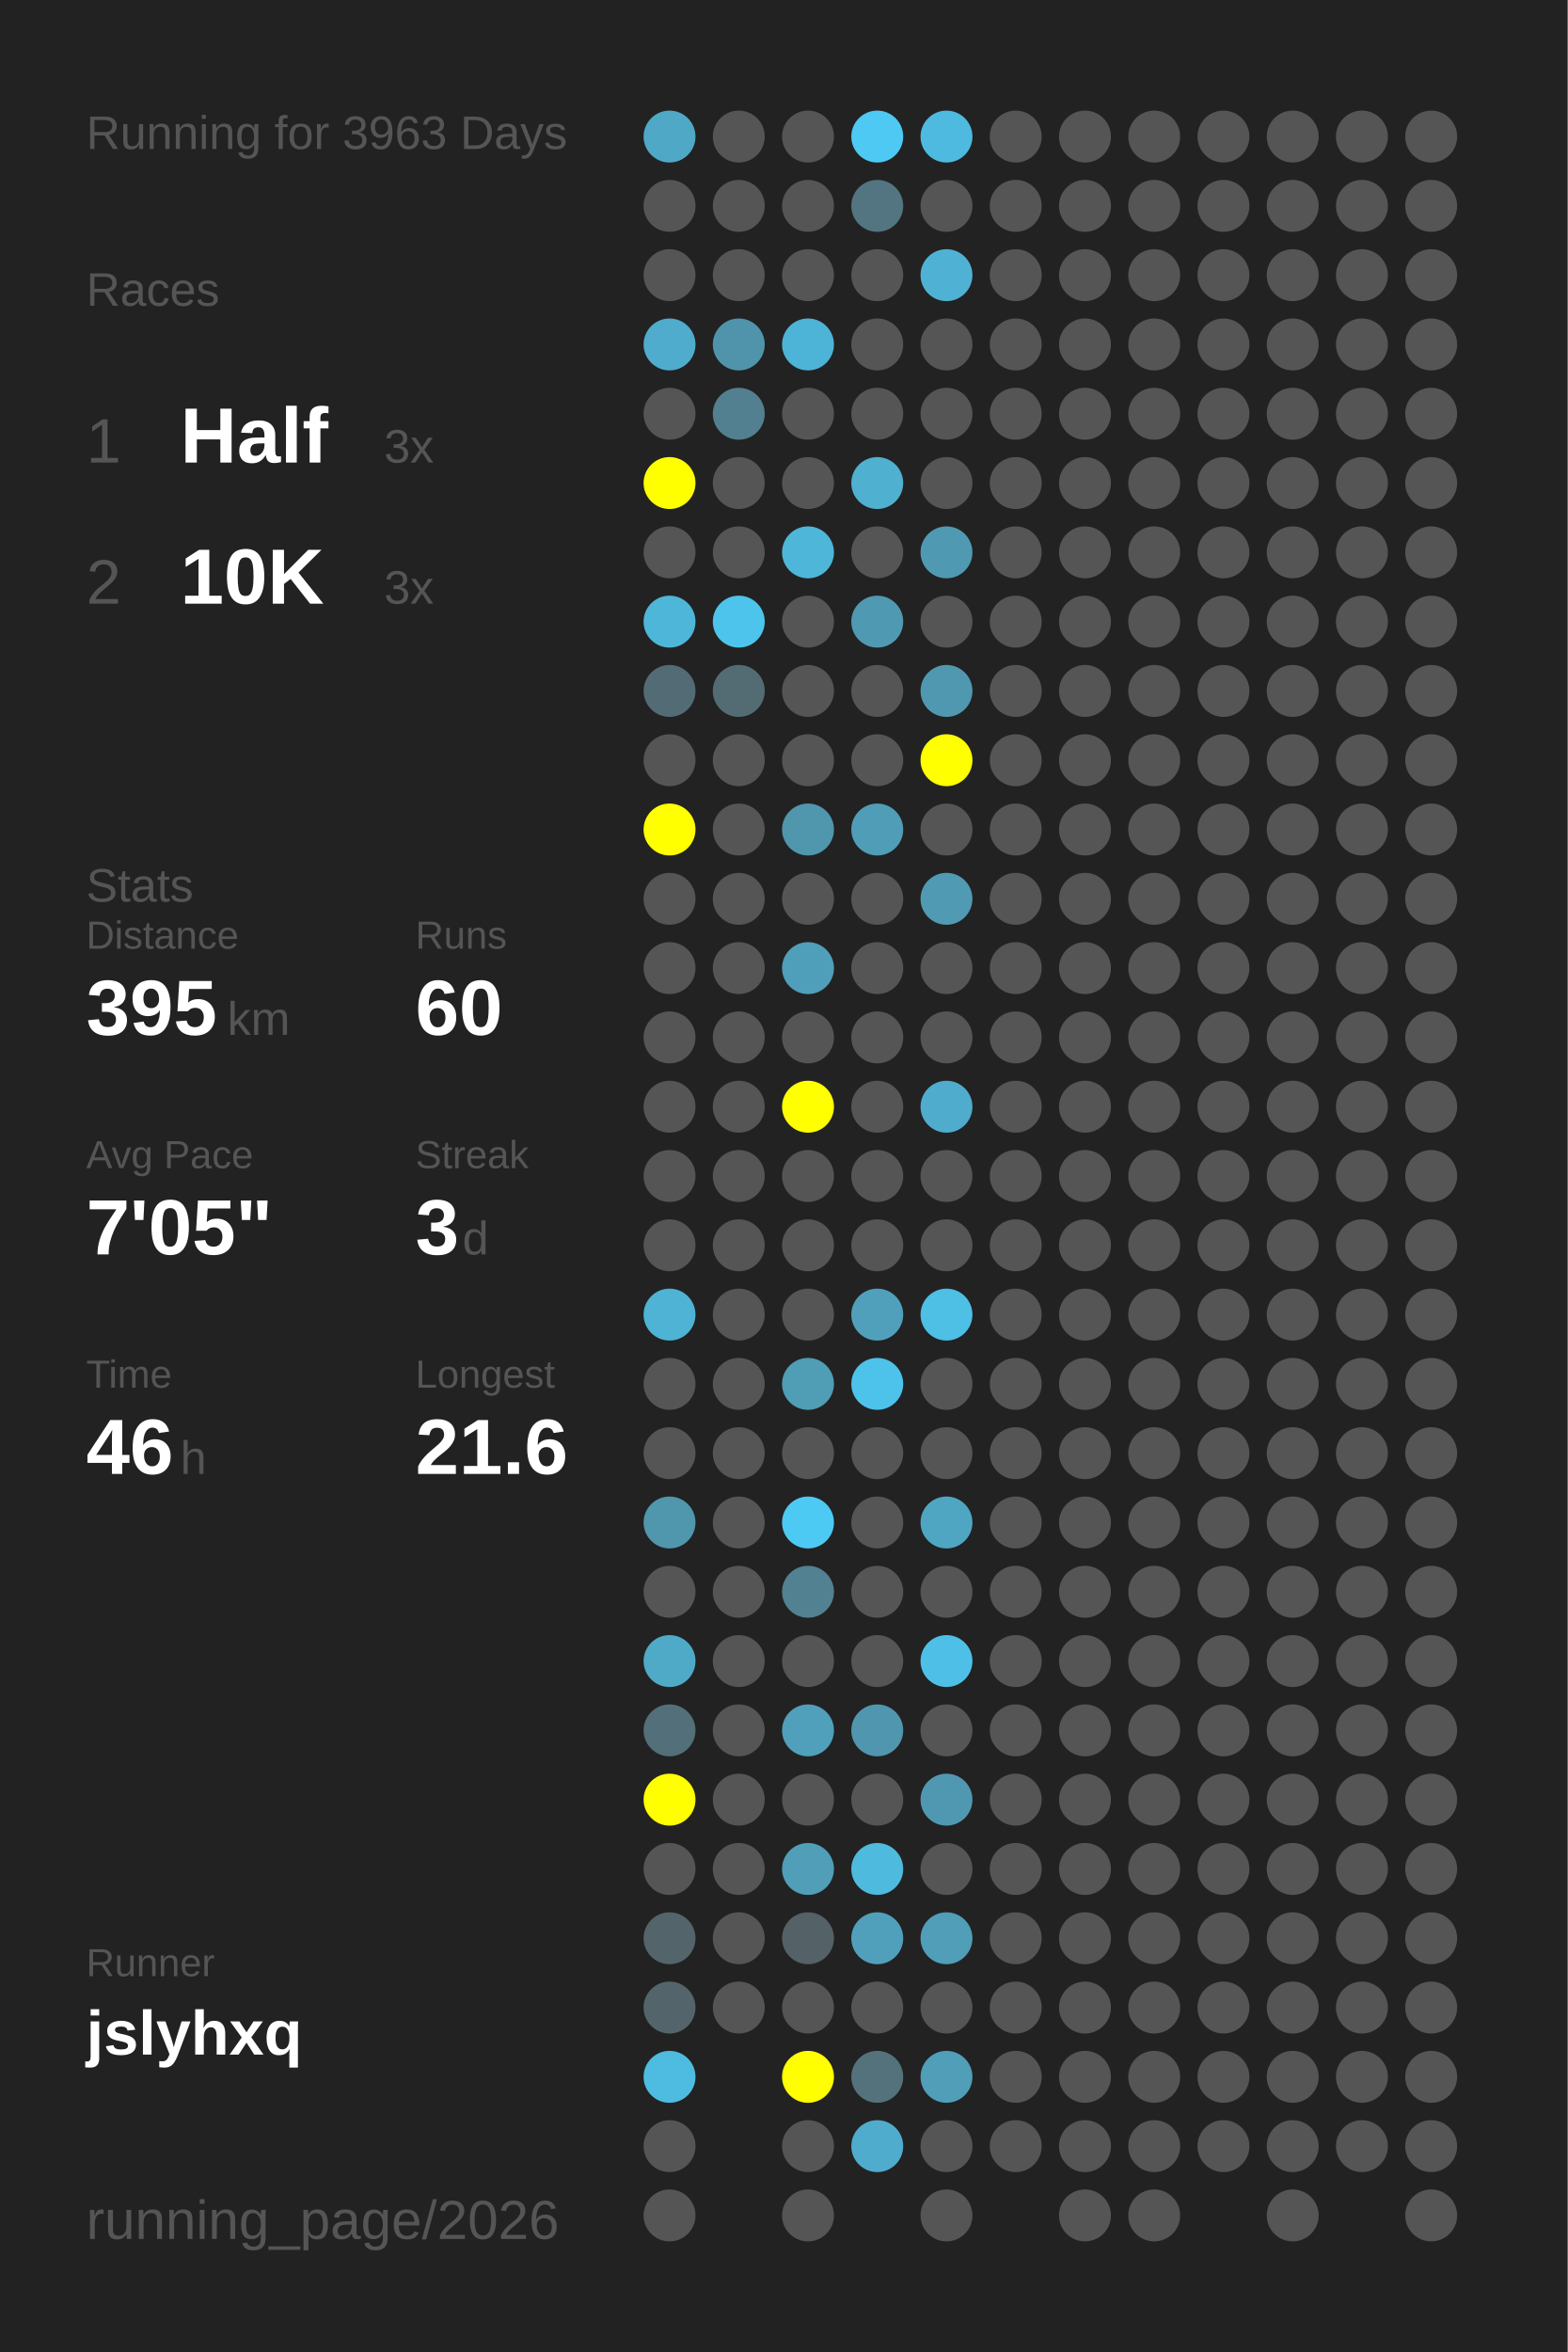
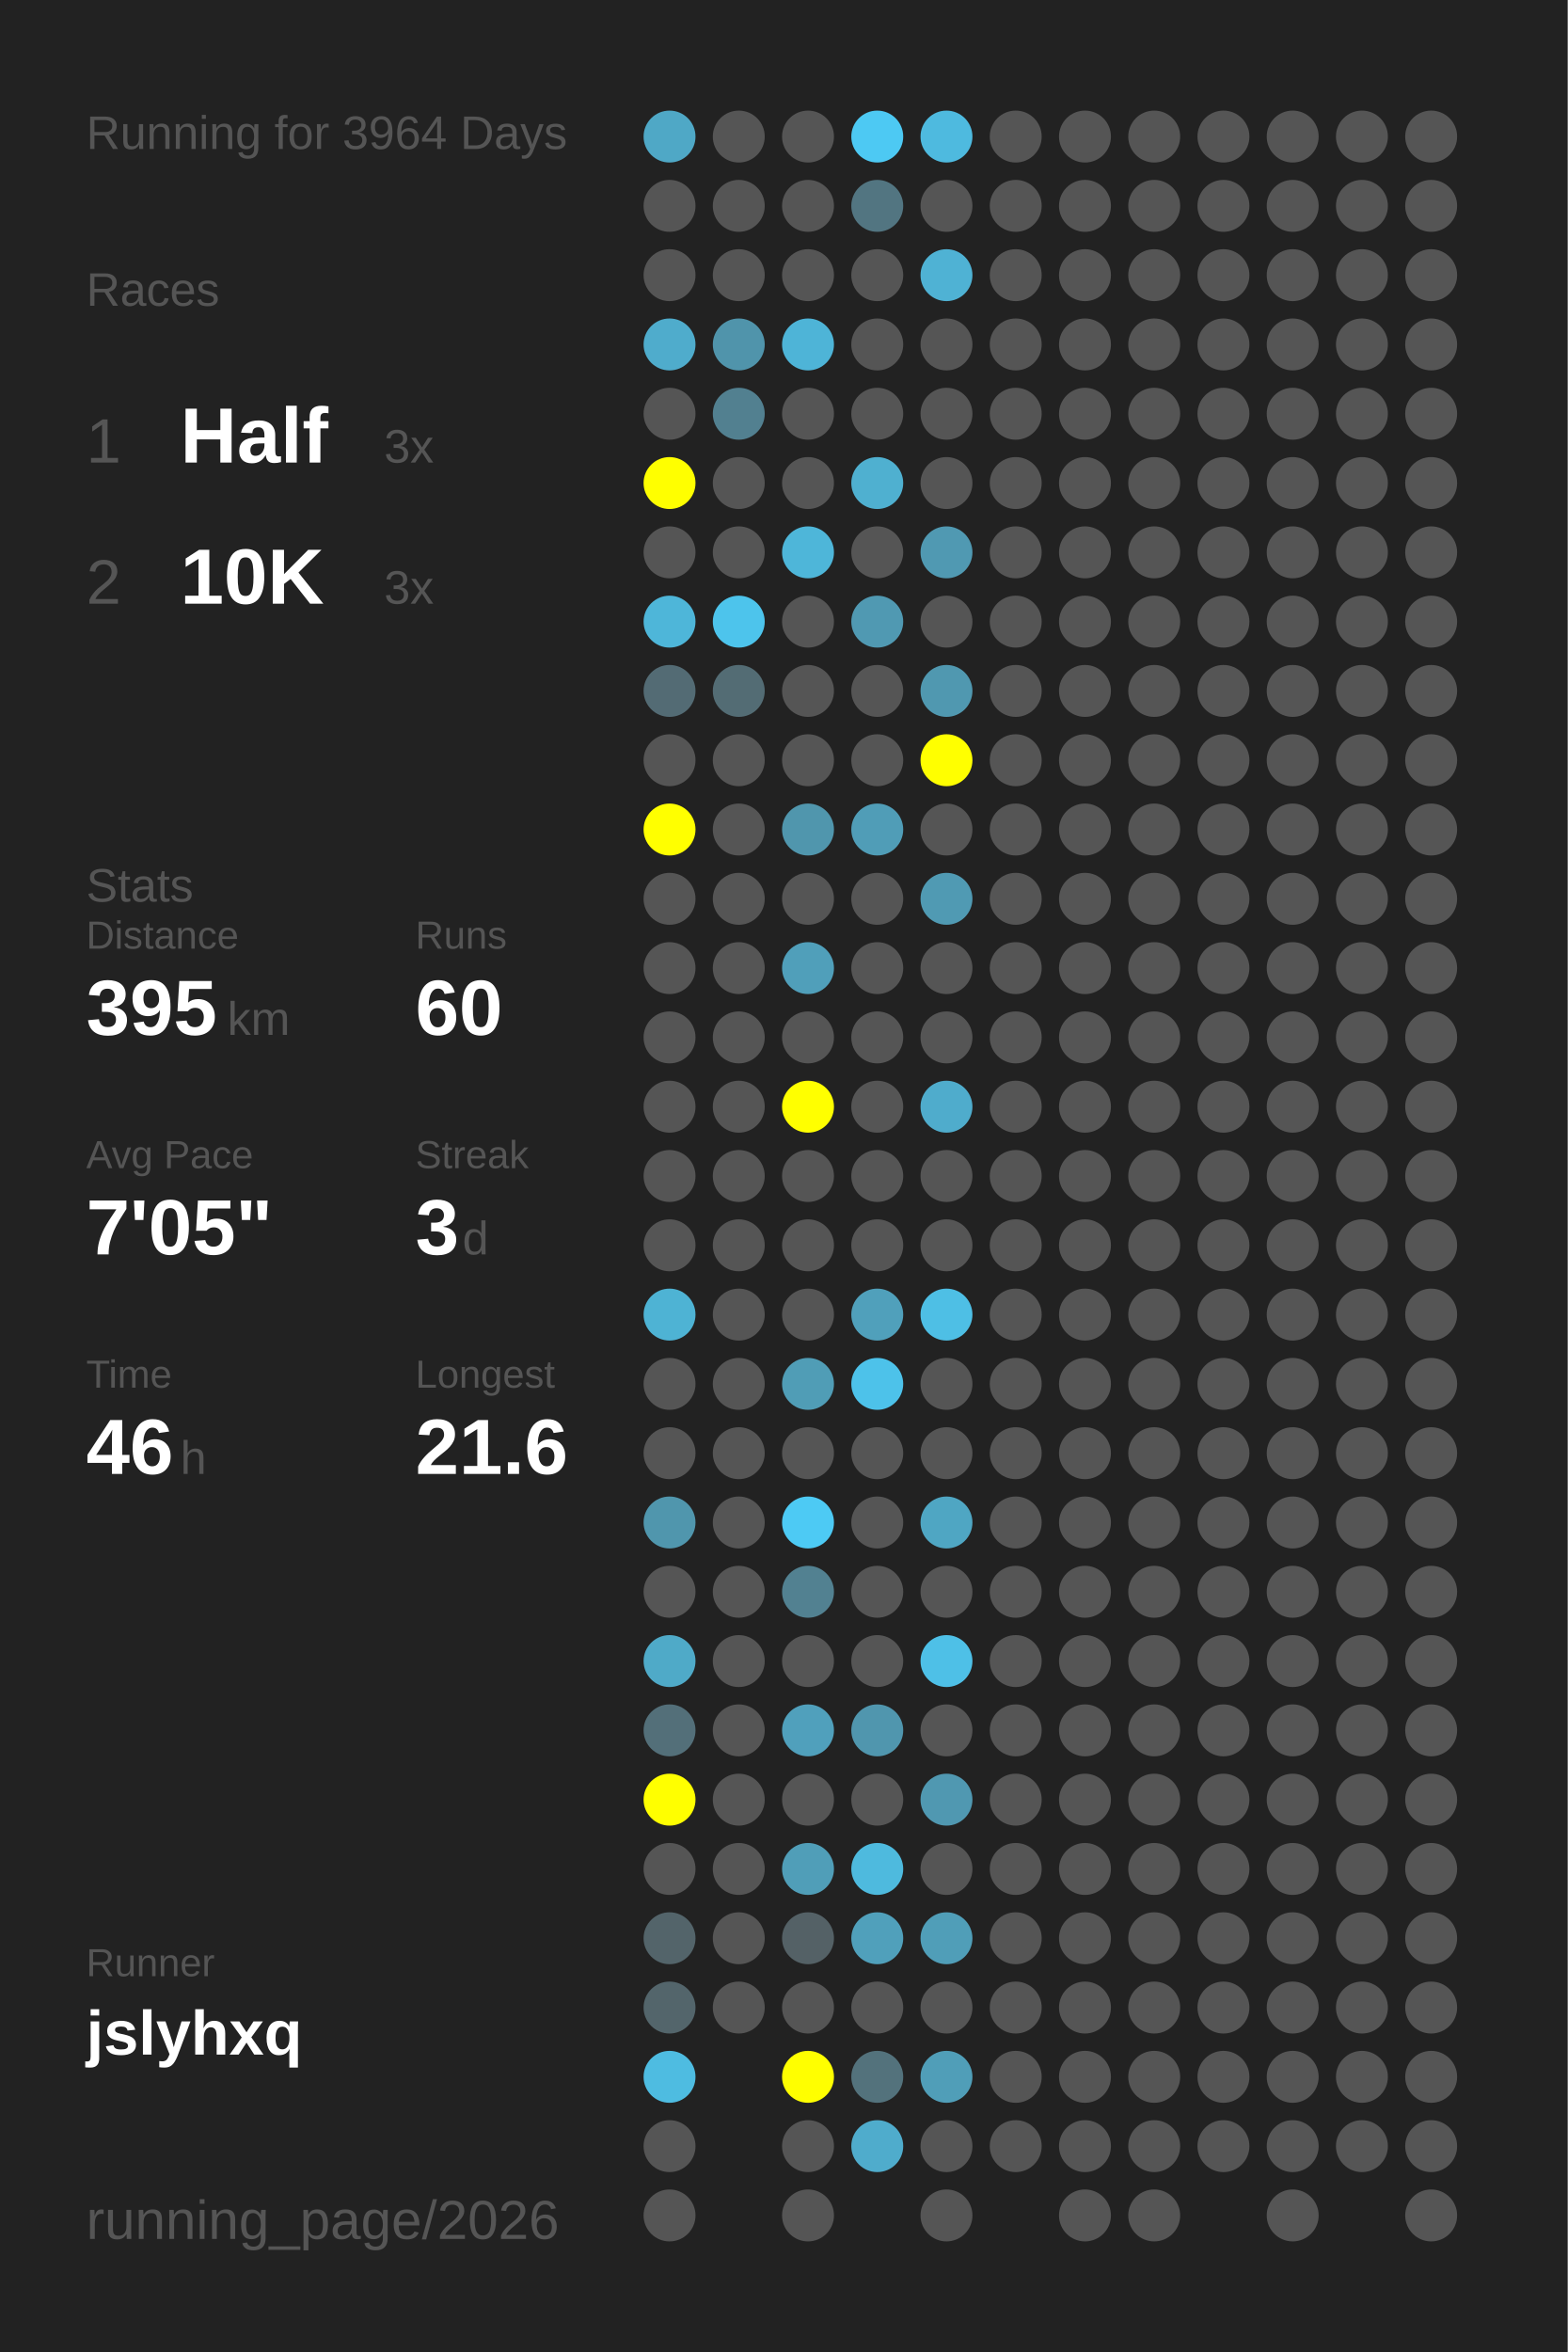
<svg xmlns="http://www.w3.org/2000/svg" baseProfile="full" height="300mm" version="1.1" viewBox="0,0,200,300" width="200mm">
  <defs />
  <rect fill="#222222" height="300" width="200" x="0" y="0" />
-   <text fill="#555555" style="font-size:6px; font-family:Arial;" x="11" y="19">Running for 3963 Days</text>
+   <text fill="#555555" style="font-size:6px; font-family:Arial;" x="11" y="19">Running for 3964 Days</text>
  <text fill="#555555" style="font-size:6px; font-family:Arial;" x="11" y="39">Races</text>
  <text fill="#555555" style="font-size:8px; font-family:Arial;" x="11" y="59">1</text>
  <text fill="#FFFFFF" style="font-size:10px; font-family:Arial; font-weight:bold;" x="23" y="59">Half</text>
  <text fill="#555555" style="font-size:6px; font-family:Arial;" x="49" y="59">3x</text>
  <text fill="#555555" style="font-size:8px; font-family:Arial;" x="11" y="77">2</text>
  <text fill="#FFFFFF" style="font-size:10px; font-family:Arial; font-weight:bold;" x="23" y="77">10K</text>
  <text fill="#555555" style="font-size:6px; font-family:Arial;" x="49" y="77">3x</text>
  <text fill="#555555" style="font-size:6px; font-family:Arial;" x="11" y="115">Stats</text>
  <text fill="#555555" style="font-size:5px; font-family:Arial;" x="11" y="121">Distance</text>
  <text fill="#FFFFFF" style="font-size:10px; font-family:Arial; font-weight:bold;" x="11" y="132">395</text>
  <text fill="#555555" style="font-size:6px; font-family:Arial;" x="29" y="132">km</text>
  <text fill="#555555" style="font-size:5px; font-family:Arial;" x="53" y="121">Runs</text>
  <text fill="#FFFFFF" style="font-size:10px; font-family:Arial; font-weight:bold;" x="53" y="132">60</text>
  <text fill="#555555" style="font-size:5px; font-family:Arial;" x="11" y="149">Avg Pace</text>
  <text fill="#FFFFFF" style="font-size:10px; font-family:Arial; font-weight:bold;" x="11" y="160">7'05"</text>
  <text fill="#555555" style="font-size:5px; font-family:Arial;" x="53" y="149">Streak</text>
  <text fill="#FFFFFF" style="font-size:10px; font-family:Arial; font-weight:bold;" x="53" y="160">3</text>
  <text fill="#555555" style="font-size:6px; font-family:Arial;" x="59" y="160">d</text>
  <text fill="#555555" style="font-size:5px; font-family:Arial;" x="11" y="177">Time</text>
  <text fill="#FFFFFF" style="font-size:10px; font-family:Arial; font-weight:bold;" x="11" y="188">46</text>
  <text fill="#555555" style="font-size:6px; font-family:Arial;" x="23" y="188">h</text>
  <text fill="#555555" style="font-size:5px; font-family:Arial;" x="53" y="177">Longest</text>
  <text fill="#FFFFFF" style="font-size:10px; font-family:Arial; font-weight:bold;" x="53" y="188">21.6</text>
  <text fill="#555555" style="font-size:5px; font-family:Arial;" x="11" y="252.065">Runner</text>
  <text fill="#FFFFFF" style="font-size:8px; font-family:Arial; font-weight:bold;" x="11" y="262.065">jslyhxq</text>
  <text fill="#555555" style="font-size:7px; font-family:Arial;" x="11" y="285.581">running_page/2026</text>
  <circle cx="85.417" cy="17.419" fill="#4fa8c6" r="3.312" />
  <circle cx="85.417" cy="26.258" fill="#555555" r="3.312" />
  <circle cx="85.417" cy="35.097" fill="#555555" r="3.312" />
  <circle cx="85.417" cy="43.935" fill="#4faccc" r="3.312" />
  <circle cx="85.417" cy="52.774" fill="#555555" r="3.312" />
  <circle cx="85.417" cy="61.613" fill="#FFFF00" r="3.312" />
  <circle cx="85.417" cy="70.452" fill="#555555" r="3.312" />
  <circle cx="85.417" cy="79.29" fill="#4eb6d9" r="3.312" />
  <circle cx="85.417" cy="88.129" fill="#536b74" r="3.312" />
  <circle cx="85.417" cy="96.968" fill="#555555" r="3.312" />
  <circle cx="85.417" cy="105.806" fill="#FFFF00" r="3.312" />
  <circle cx="85.417" cy="114.645" fill="#555555" r="3.312" />
  <circle cx="85.417" cy="123.484" fill="#555555" r="3.312" />
  <circle cx="85.417" cy="132.323" fill="#555555" r="3.312" />
  <circle cx="85.417" cy="141.161" fill="#555555" r="3.312" />
  <circle cx="85.417" cy="150" fill="#555555" r="3.312" />
  <circle cx="85.417" cy="158.839" fill="#555555" r="3.312" />
  <circle cx="85.417" cy="167.677" fill="#4eb3d4" r="3.312" />
  <circle cx="85.417" cy="176.516" fill="#555555" r="3.312" />
  <circle cx="85.417" cy="185.355" fill="#555555" r="3.312" />
  <circle cx="85.417" cy="194.194" fill="#5096ad" r="3.312" />
  <circle cx="85.417" cy="203.032" fill="#555555" r="3.312" />
  <circle cx="85.417" cy="211.871" fill="#4faac8" r="3.312" />
  <circle cx="85.417" cy="220.71" fill="#536f79" r="3.312" />
  <circle cx="85.417" cy="229.548" fill="#FFFF00" r="3.312" />
  <circle cx="85.417" cy="238.387" fill="#555555" r="3.312" />
  <circle cx="85.417" cy="247.226" fill="#53646a" r="3.312" />
  <circle cx="85.417" cy="256.065" fill="#53656b" r="3.312" />
  <circle cx="85.417" cy="264.903" fill="#4ebce1" r="3.312" />
  <circle cx="85.417" cy="273.742" fill="#555555" r="3.312" />
  <circle cx="85.417" cy="282.581" fill="#555555" r="3.312" />
  <circle cx="94.25" cy="17.419" fill="#555555" r="3.312" />
  <circle cx="94.25" cy="26.258" fill="#555555" r="3.312" />
  <circle cx="94.25" cy="35.097" fill="#555555" r="3.312" />
  <circle cx="94.25" cy="43.935" fill="#5094ab" r="3.312" />
  <circle cx="94.25" cy="52.774" fill="#528090" r="3.312" />
  <circle cx="94.25" cy="61.613" fill="#555555" r="3.312" />
  <circle cx="94.25" cy="70.452" fill="#555555" r="3.312" />
  <circle cx="94.25" cy="79.29" fill="#4dc4ec" r="3.312" />
  <circle cx="94.25" cy="88.129" fill="#536c74" r="3.312" />
  <circle cx="94.25" cy="96.968" fill="#555555" r="3.312" />
  <circle cx="94.25" cy="105.806" fill="#555555" r="3.312" />
  <circle cx="94.25" cy="114.645" fill="#555555" r="3.312" />
  <circle cx="94.25" cy="123.484" fill="#555555" r="3.312" />
  <circle cx="94.25" cy="132.323" fill="#555555" r="3.312" />
  <circle cx="94.25" cy="141.161" fill="#555555" r="3.312" />
  <circle cx="94.25" cy="150" fill="#555555" r="3.312" />
  <circle cx="94.25" cy="158.839" fill="#555555" r="3.312" />
  <circle cx="94.25" cy="167.677" fill="#555555" r="3.312" />
  <circle cx="94.25" cy="176.516" fill="#555555" r="3.312" />
  <circle cx="94.25" cy="185.355" fill="#555555" r="3.312" />
  <circle cx="94.25" cy="194.194" fill="#555555" r="3.312" />
  <circle cx="94.25" cy="203.032" fill="#555555" r="3.312" />
  <circle cx="94.25" cy="211.871" fill="#555555" r="3.312" />
  <circle cx="94.25" cy="220.71" fill="#555555" r="3.312" />
  <circle cx="94.25" cy="229.548" fill="#555555" r="3.312" />
  <circle cx="94.25" cy="238.387" fill="#555555" r="3.312" />
  <circle cx="94.25" cy="247.226" fill="#555555" r="3.312" />
  <circle cx="94.25" cy="256.065" fill="#555555" r="3.312" />
  <circle cx="103.083" cy="17.419" fill="#555555" r="3.312" />
  <circle cx="103.083" cy="26.258" fill="#555555" r="3.312" />
  <circle cx="103.083" cy="35.097" fill="#555555" r="3.312" />
  <circle cx="103.083" cy="43.935" fill="#4eb4d7" r="3.312" />
  <circle cx="103.083" cy="52.774" fill="#555555" r="3.312" />
  <circle cx="103.083" cy="61.613" fill="#555555" r="3.312" />
  <circle cx="103.083" cy="70.452" fill="#4eb6d9" r="3.312" />
  <circle cx="103.083" cy="79.29" fill="#555555" r="3.312" />
  <circle cx="103.083" cy="88.129" fill="#555555" r="3.312" />
  <circle cx="103.083" cy="96.968" fill="#555555" r="3.312" />
  <circle cx="103.083" cy="105.806" fill="#5096ad" r="3.312" />
  <circle cx="103.083" cy="114.645" fill="#555555" r="3.312" />
  <circle cx="103.083" cy="123.484" fill="#509fba" r="3.312" />
  <circle cx="103.083" cy="132.323" fill="#555555" r="3.312" />
  <circle cx="103.083" cy="141.161" fill="#FFFF00" r="3.312" />
  <circle cx="103.083" cy="150" fill="#555555" r="3.312" />
  <circle cx="103.083" cy="158.839" fill="#555555" r="3.312" />
  <circle cx="103.083" cy="167.677" fill="#555555" r="3.312" />
  <circle cx="103.083" cy="176.516" fill="#509db6" r="3.312" />
  <circle cx="103.083" cy="185.355" fill="#555555" r="3.312" />
  <circle cx="103.083" cy="194.194" fill="#4dcaf4" r="3.312" />
  <circle cx="103.083" cy="203.032" fill="#528191" r="3.312" />
  <circle cx="103.083" cy="211.871" fill="#555555" r="3.312" />
  <circle cx="103.083" cy="220.71" fill="#50a0bc" r="3.312" />
  <circle cx="103.083" cy="229.548" fill="#555555" r="3.312" />
  <circle cx="103.083" cy="238.387" fill="#509eb8" r="3.312" />
  <circle cx="103.083" cy="247.226" fill="#546166" r="3.312" />
  <circle cx="103.083" cy="256.065" fill="#555555" r="3.312" />
  <circle cx="103.083" cy="264.903" fill="#FFFF00" r="3.312" />
  <circle cx="103.083" cy="273.742" fill="#555555" r="3.312" />
  <circle cx="103.083" cy="282.581" fill="#555555" r="3.312" />
  <circle cx="111.917" cy="17.419" fill="#4dc9f3" r="3.312" />
  <circle cx="111.917" cy="26.258" fill="#527581" r="3.312" />
  <circle cx="111.917" cy="35.097" fill="#555555" r="3.312" />
  <circle cx="111.917" cy="43.935" fill="#555555" r="3.312" />
  <circle cx="111.917" cy="52.774" fill="#555555" r="3.312" />
  <circle cx="111.917" cy="61.613" fill="#4fb0d0" r="3.312" />
  <circle cx="111.917" cy="70.452" fill="#555555" r="3.312" />
  <circle cx="111.917" cy="79.29" fill="#5099b2" r="3.312" />
  <circle cx="111.917" cy="88.129" fill="#555555" r="3.312" />
  <circle cx="111.917" cy="96.968" fill="#555555" r="3.312" />
  <circle cx="111.917" cy="105.806" fill="#509db7" r="3.312" />
  <circle cx="111.917" cy="114.645" fill="#555555" r="3.312" />
  <circle cx="111.917" cy="123.484" fill="#555555" r="3.312" />
  <circle cx="111.917" cy="132.323" fill="#555555" r="3.312" />
  <circle cx="111.917" cy="141.161" fill="#555555" r="3.312" />
  <circle cx="111.917" cy="150" fill="#555555" r="3.312" />
  <circle cx="111.917" cy="158.839" fill="#555555" r="3.312" />
  <circle cx="111.917" cy="167.677" fill="#50a0bb" r="3.312" />
  <circle cx="111.917" cy="176.516" fill="#4dc2ea" r="3.312" />
  <circle cx="111.917" cy="185.355" fill="#555555" r="3.312" />
  <circle cx="111.917" cy="194.194" fill="#555555" r="3.312" />
  <circle cx="111.917" cy="203.032" fill="#555555" r="3.312" />
  <circle cx="111.917" cy="211.871" fill="#555555" r="3.312" />
  <circle cx="111.917" cy="220.71" fill="#5096ae" r="3.312" />
  <circle cx="111.917" cy="229.548" fill="#555555" r="3.312" />
  <circle cx="111.917" cy="238.387" fill="#4ebade" r="3.312" />
  <circle cx="111.917" cy="247.226" fill="#50a0bb" r="3.312" />
  <circle cx="111.917" cy="256.065" fill="#555555" r="3.312" />
  <circle cx="111.917" cy="264.903" fill="#53727c" r="3.312" />
  <circle cx="111.917" cy="273.742" fill="#4faccc" r="3.312" />
  <circle cx="120.75" cy="17.419" fill="#4ebadf" r="3.312" />
  <circle cx="120.75" cy="26.258" fill="#555555" r="3.312" />
  <circle cx="120.75" cy="35.097" fill="#4fb2d4" r="3.312" />
  <circle cx="120.75" cy="43.935" fill="#555555" r="3.312" />
  <circle cx="120.75" cy="52.774" fill="#555555" r="3.312" />
  <circle cx="120.75" cy="61.613" fill="#555555" r="3.312" />
  <circle cx="120.75" cy="70.452" fill="#5099b2" r="3.312" />
  <circle cx="120.75" cy="79.29" fill="#555555" r="3.312" />
  <circle cx="120.75" cy="88.129" fill="#5098b0" r="3.312" />
  <circle cx="120.75" cy="96.968" fill="#FFFF00" r="3.312" />
  <circle cx="120.75" cy="105.806" fill="#555555" r="3.312" />
  <circle cx="120.75" cy="114.645" fill="#509ab3" r="3.312" />
  <circle cx="120.75" cy="123.484" fill="#555555" r="3.312" />
  <circle cx="120.75" cy="132.323" fill="#555555" r="3.312" />
  <circle cx="120.75" cy="141.161" fill="#4faccc" r="3.312" />
  <circle cx="120.75" cy="150" fill="#555555" r="3.312" />
  <circle cx="120.75" cy="158.839" fill="#555555" r="3.312" />
  <circle cx="120.75" cy="167.677" fill="#4ebfe5" r="3.312" />
  <circle cx="120.75" cy="176.516" fill="#555555" r="3.312" />
  <circle cx="120.75" cy="185.355" fill="#555555" r="3.312" />
  <circle cx="120.75" cy="194.194" fill="#4fa6c3" r="3.312" />
  <circle cx="120.75" cy="203.032" fill="#555555" r="3.312" />
  <circle cx="120.75" cy="211.871" fill="#4ec0e7" r="3.312" />
  <circle cx="120.75" cy="220.71" fill="#555555" r="3.312" />
  <circle cx="120.75" cy="229.548" fill="#5098b1" r="3.312" />
  <circle cx="120.75" cy="238.387" fill="#555555" r="3.312" />
  <circle cx="120.75" cy="247.226" fill="#509eb8" r="3.312" />
  <circle cx="120.75" cy="256.065" fill="#555555" r="3.312" />
  <circle cx="120.75" cy="264.903" fill="#509eb8" r="3.312" />
  <circle cx="120.75" cy="273.742" fill="#555555" r="3.312" />
  <circle cx="120.75" cy="282.581" fill="#555555" r="3.312" />
  <circle cx="129.583" cy="17.419" fill="#555555" r="3.312" />
  <circle cx="129.583" cy="26.258" fill="#555555" r="3.312" />
  <circle cx="129.583" cy="35.097" fill="#555555" r="3.312" />
  <circle cx="129.583" cy="43.935" fill="#555555" r="3.312" />
  <circle cx="129.583" cy="52.774" fill="#555555" r="3.312" />
  <circle cx="129.583" cy="61.613" fill="#555555" r="3.312" />
  <circle cx="129.583" cy="70.452" fill="#555555" r="3.312" />
  <circle cx="129.583" cy="79.29" fill="#555555" r="3.312" />
  <circle cx="129.583" cy="88.129" fill="#555555" r="3.312" />
  <circle cx="129.583" cy="96.968" fill="#555555" r="3.312" />
  <circle cx="129.583" cy="105.806" fill="#555555" r="3.312" />
  <circle cx="129.583" cy="114.645" fill="#555555" r="3.312" />
  <circle cx="129.583" cy="123.484" fill="#555555" r="3.312" />
  <circle cx="129.583" cy="132.323" fill="#555555" r="3.312" />
  <circle cx="129.583" cy="141.161" fill="#555555" r="3.312" />
  <circle cx="129.583" cy="150" fill="#555555" r="3.312" />
  <circle cx="129.583" cy="158.839" fill="#555555" r="3.312" />
  <circle cx="129.583" cy="167.677" fill="#555555" r="3.312" />
  <circle cx="129.583" cy="176.516" fill="#555555" r="3.312" />
  <circle cx="129.583" cy="185.355" fill="#555555" r="3.312" />
  <circle cx="129.583" cy="194.194" fill="#555555" r="3.312" />
  <circle cx="129.583" cy="203.032" fill="#555555" r="3.312" />
  <circle cx="129.583" cy="211.871" fill="#555555" r="3.312" />
  <circle cx="129.583" cy="220.71" fill="#555555" r="3.312" />
  <circle cx="129.583" cy="229.548" fill="#555555" r="3.312" />
  <circle cx="129.583" cy="238.387" fill="#555555" r="3.312" />
  <circle cx="129.583" cy="247.226" fill="#555555" r="3.312" />
  <circle cx="129.583" cy="256.065" fill="#555555" r="3.312" />
  <circle cx="129.583" cy="264.903" fill="#555555" r="3.312" />
  <circle cx="129.583" cy="273.742" fill="#555555" r="3.312" />
  <circle cx="138.417" cy="17.419" fill="#555555" r="3.312" />
  <circle cx="138.417" cy="26.258" fill="#555555" r="3.312" />
  <circle cx="138.417" cy="35.097" fill="#555555" r="3.312" />
  <circle cx="138.417" cy="43.935" fill="#555555" r="3.312" />
  <circle cx="138.417" cy="52.774" fill="#555555" r="3.312" />
  <circle cx="138.417" cy="61.613" fill="#555555" r="3.312" />
  <circle cx="138.417" cy="70.452" fill="#555555" r="3.312" />
  <circle cx="138.417" cy="79.29" fill="#555555" r="3.312" />
  <circle cx="138.417" cy="88.129" fill="#555555" r="3.312" />
  <circle cx="138.417" cy="96.968" fill="#555555" r="3.312" />
  <circle cx="138.417" cy="105.806" fill="#555555" r="3.312" />
  <circle cx="138.417" cy="114.645" fill="#555555" r="3.312" />
  <circle cx="138.417" cy="123.484" fill="#555555" r="3.312" />
  <circle cx="138.417" cy="132.323" fill="#555555" r="3.312" />
  <circle cx="138.417" cy="141.161" fill="#555555" r="3.312" />
  <circle cx="138.417" cy="150" fill="#555555" r="3.312" />
  <circle cx="138.417" cy="158.839" fill="#555555" r="3.312" />
  <circle cx="138.417" cy="167.677" fill="#555555" r="3.312" />
  <circle cx="138.417" cy="176.516" fill="#555555" r="3.312" />
  <circle cx="138.417" cy="185.355" fill="#555555" r="3.312" />
  <circle cx="138.417" cy="194.194" fill="#555555" r="3.312" />
  <circle cx="138.417" cy="203.032" fill="#555555" r="3.312" />
  <circle cx="138.417" cy="211.871" fill="#555555" r="3.312" />
  <circle cx="138.417" cy="220.71" fill="#555555" r="3.312" />
  <circle cx="138.417" cy="229.548" fill="#555555" r="3.312" />
  <circle cx="138.417" cy="238.387" fill="#555555" r="3.312" />
  <circle cx="138.417" cy="247.226" fill="#555555" r="3.312" />
  <circle cx="138.417" cy="256.065" fill="#555555" r="3.312" />
  <circle cx="138.417" cy="264.903" fill="#555555" r="3.312" />
  <circle cx="138.417" cy="273.742" fill="#555555" r="3.312" />
  <circle cx="138.417" cy="282.581" fill="#555555" r="3.312" />
  <circle cx="147.25" cy="17.419" fill="#555555" r="3.312" />
  <circle cx="147.25" cy="26.258" fill="#555555" r="3.312" />
  <circle cx="147.25" cy="35.097" fill="#555555" r="3.312" />
  <circle cx="147.25" cy="43.935" fill="#555555" r="3.312" />
  <circle cx="147.25" cy="52.774" fill="#555555" r="3.312" />
  <circle cx="147.25" cy="61.613" fill="#555555" r="3.312" />
  <circle cx="147.25" cy="70.452" fill="#555555" r="3.312" />
  <circle cx="147.25" cy="79.29" fill="#555555" r="3.312" />
  <circle cx="147.25" cy="88.129" fill="#555555" r="3.312" />
  <circle cx="147.25" cy="96.968" fill="#555555" r="3.312" />
  <circle cx="147.25" cy="105.806" fill="#555555" r="3.312" />
  <circle cx="147.25" cy="114.645" fill="#555555" r="3.312" />
  <circle cx="147.25" cy="123.484" fill="#555555" r="3.312" />
  <circle cx="147.25" cy="132.323" fill="#555555" r="3.312" />
  <circle cx="147.25" cy="141.161" fill="#555555" r="3.312" />
  <circle cx="147.25" cy="150" fill="#555555" r="3.312" />
  <circle cx="147.25" cy="158.839" fill="#555555" r="3.312" />
  <circle cx="147.25" cy="167.677" fill="#555555" r="3.312" />
  <circle cx="147.25" cy="176.516" fill="#555555" r="3.312" />
  <circle cx="147.25" cy="185.355" fill="#555555" r="3.312" />
  <circle cx="147.25" cy="194.194" fill="#555555" r="3.312" />
  <circle cx="147.25" cy="203.032" fill="#555555" r="3.312" />
  <circle cx="147.25" cy="211.871" fill="#555555" r="3.312" />
  <circle cx="147.25" cy="220.71" fill="#555555" r="3.312" />
  <circle cx="147.25" cy="229.548" fill="#555555" r="3.312" />
  <circle cx="147.25" cy="238.387" fill="#555555" r="3.312" />
  <circle cx="147.25" cy="247.226" fill="#555555" r="3.312" />
  <circle cx="147.25" cy="256.065" fill="#555555" r="3.312" />
  <circle cx="147.25" cy="264.903" fill="#555555" r="3.312" />
  <circle cx="147.25" cy="273.742" fill="#555555" r="3.312" />
  <circle cx="147.25" cy="282.581" fill="#555555" r="3.312" />
  <circle cx="156.083" cy="17.419" fill="#555555" r="3.312" />
  <circle cx="156.083" cy="26.258" fill="#555555" r="3.312" />
  <circle cx="156.083" cy="35.097" fill="#555555" r="3.312" />
  <circle cx="156.083" cy="43.935" fill="#555555" r="3.312" />
  <circle cx="156.083" cy="52.774" fill="#555555" r="3.312" />
  <circle cx="156.083" cy="61.613" fill="#555555" r="3.312" />
  <circle cx="156.083" cy="70.452" fill="#555555" r="3.312" />
  <circle cx="156.083" cy="79.29" fill="#555555" r="3.312" />
  <circle cx="156.083" cy="88.129" fill="#555555" r="3.312" />
  <circle cx="156.083" cy="96.968" fill="#555555" r="3.312" />
  <circle cx="156.083" cy="105.806" fill="#555555" r="3.312" />
  <circle cx="156.083" cy="114.645" fill="#555555" r="3.312" />
  <circle cx="156.083" cy="123.484" fill="#555555" r="3.312" />
  <circle cx="156.083" cy="132.323" fill="#555555" r="3.312" />
  <circle cx="156.083" cy="141.161" fill="#555555" r="3.312" />
  <circle cx="156.083" cy="150" fill="#555555" r="3.312" />
  <circle cx="156.083" cy="158.839" fill="#555555" r="3.312" />
  <circle cx="156.083" cy="167.677" fill="#555555" r="3.312" />
  <circle cx="156.083" cy="176.516" fill="#555555" r="3.312" />
  <circle cx="156.083" cy="185.355" fill="#555555" r="3.312" />
  <circle cx="156.083" cy="194.194" fill="#555555" r="3.312" />
  <circle cx="156.083" cy="203.032" fill="#555555" r="3.312" />
  <circle cx="156.083" cy="211.871" fill="#555555" r="3.312" />
  <circle cx="156.083" cy="220.71" fill="#555555" r="3.312" />
  <circle cx="156.083" cy="229.548" fill="#555555" r="3.312" />
  <circle cx="156.083" cy="238.387" fill="#555555" r="3.312" />
  <circle cx="156.083" cy="247.226" fill="#555555" r="3.312" />
  <circle cx="156.083" cy="256.065" fill="#555555" r="3.312" />
  <circle cx="156.083" cy="264.903" fill="#555555" r="3.312" />
  <circle cx="156.083" cy="273.742" fill="#555555" r="3.312" />
  <circle cx="164.917" cy="17.419" fill="#555555" r="3.312" />
  <circle cx="164.917" cy="26.258" fill="#555555" r="3.312" />
  <circle cx="164.917" cy="35.097" fill="#555555" r="3.312" />
  <circle cx="164.917" cy="43.935" fill="#555555" r="3.312" />
  <circle cx="164.917" cy="52.774" fill="#555555" r="3.312" />
  <circle cx="164.917" cy="61.613" fill="#555555" r="3.312" />
  <circle cx="164.917" cy="70.452" fill="#555555" r="3.312" />
  <circle cx="164.917" cy="79.29" fill="#555555" r="3.312" />
  <circle cx="164.917" cy="88.129" fill="#555555" r="3.312" />
  <circle cx="164.917" cy="96.968" fill="#555555" r="3.312" />
  <circle cx="164.917" cy="105.806" fill="#555555" r="3.312" />
  <circle cx="164.917" cy="114.645" fill="#555555" r="3.312" />
  <circle cx="164.917" cy="123.484" fill="#555555" r="3.312" />
  <circle cx="164.917" cy="132.323" fill="#555555" r="3.312" />
  <circle cx="164.917" cy="141.161" fill="#555555" r="3.312" />
  <circle cx="164.917" cy="150" fill="#555555" r="3.312" />
  <circle cx="164.917" cy="158.839" fill="#555555" r="3.312" />
  <circle cx="164.917" cy="167.677" fill="#555555" r="3.312" />
  <circle cx="164.917" cy="176.516" fill="#555555" r="3.312" />
  <circle cx="164.917" cy="185.355" fill="#555555" r="3.312" />
  <circle cx="164.917" cy="194.194" fill="#555555" r="3.312" />
  <circle cx="164.917" cy="203.032" fill="#555555" r="3.312" />
  <circle cx="164.917" cy="211.871" fill="#555555" r="3.312" />
  <circle cx="164.917" cy="220.71" fill="#555555" r="3.312" />
  <circle cx="164.917" cy="229.548" fill="#555555" r="3.312" />
  <circle cx="164.917" cy="238.387" fill="#555555" r="3.312" />
  <circle cx="164.917" cy="247.226" fill="#555555" r="3.312" />
  <circle cx="164.917" cy="256.065" fill="#555555" r="3.312" />
  <circle cx="164.917" cy="264.903" fill="#555555" r="3.312" />
  <circle cx="164.917" cy="273.742" fill="#555555" r="3.312" />
  <circle cx="164.917" cy="282.581" fill="#555555" r="3.312" />
  <circle cx="173.75" cy="17.419" fill="#555555" r="3.312" />
  <circle cx="173.75" cy="26.258" fill="#555555" r="3.312" />
  <circle cx="173.75" cy="35.097" fill="#555555" r="3.312" />
  <circle cx="173.75" cy="43.935" fill="#555555" r="3.312" />
  <circle cx="173.75" cy="52.774" fill="#555555" r="3.312" />
  <circle cx="173.75" cy="61.613" fill="#555555" r="3.312" />
  <circle cx="173.75" cy="70.452" fill="#555555" r="3.312" />
  <circle cx="173.75" cy="79.29" fill="#555555" r="3.312" />
  <circle cx="173.75" cy="88.129" fill="#555555" r="3.312" />
  <circle cx="173.75" cy="96.968" fill="#555555" r="3.312" />
  <circle cx="173.75" cy="105.806" fill="#555555" r="3.312" />
  <circle cx="173.75" cy="114.645" fill="#555555" r="3.312" />
  <circle cx="173.75" cy="123.484" fill="#555555" r="3.312" />
  <circle cx="173.75" cy="132.323" fill="#555555" r="3.312" />
  <circle cx="173.75" cy="141.161" fill="#555555" r="3.312" />
  <circle cx="173.75" cy="150" fill="#555555" r="3.312" />
  <circle cx="173.75" cy="158.839" fill="#555555" r="3.312" />
  <circle cx="173.75" cy="167.677" fill="#555555" r="3.312" />
  <circle cx="173.75" cy="176.516" fill="#555555" r="3.312" />
  <circle cx="173.75" cy="185.355" fill="#555555" r="3.312" />
  <circle cx="173.75" cy="194.194" fill="#555555" r="3.312" />
  <circle cx="173.75" cy="203.032" fill="#555555" r="3.312" />
  <circle cx="173.75" cy="211.871" fill="#555555" r="3.312" />
  <circle cx="173.75" cy="220.71" fill="#555555" r="3.312" />
  <circle cx="173.75" cy="229.548" fill="#555555" r="3.312" />
  <circle cx="173.75" cy="238.387" fill="#555555" r="3.312" />
  <circle cx="173.75" cy="247.226" fill="#555555" r="3.312" />
  <circle cx="173.75" cy="256.065" fill="#555555" r="3.312" />
  <circle cx="173.75" cy="264.903" fill="#555555" r="3.312" />
  <circle cx="173.75" cy="273.742" fill="#555555" r="3.312" />
  <circle cx="182.583" cy="17.419" fill="#555555" r="3.312" />
  <circle cx="182.583" cy="26.258" fill="#555555" r="3.312" />
  <circle cx="182.583" cy="35.097" fill="#555555" r="3.312" />
  <circle cx="182.583" cy="43.935" fill="#555555" r="3.312" />
  <circle cx="182.583" cy="52.774" fill="#555555" r="3.312" />
  <circle cx="182.583" cy="61.613" fill="#555555" r="3.312" />
  <circle cx="182.583" cy="70.452" fill="#555555" r="3.312" />
  <circle cx="182.583" cy="79.29" fill="#555555" r="3.312" />
  <circle cx="182.583" cy="88.129" fill="#555555" r="3.312" />
  <circle cx="182.583" cy="96.968" fill="#555555" r="3.312" />
  <circle cx="182.583" cy="105.806" fill="#555555" r="3.312" />
  <circle cx="182.583" cy="114.645" fill="#555555" r="3.312" />
  <circle cx="182.583" cy="123.484" fill="#555555" r="3.312" />
  <circle cx="182.583" cy="132.323" fill="#555555" r="3.312" />
  <circle cx="182.583" cy="141.161" fill="#555555" r="3.312" />
  <circle cx="182.583" cy="150" fill="#555555" r="3.312" />
  <circle cx="182.583" cy="158.839" fill="#555555" r="3.312" />
  <circle cx="182.583" cy="167.677" fill="#555555" r="3.312" />
  <circle cx="182.583" cy="176.516" fill="#555555" r="3.312" />
  <circle cx="182.583" cy="185.355" fill="#555555" r="3.312" />
  <circle cx="182.583" cy="194.194" fill="#555555" r="3.312" />
  <circle cx="182.583" cy="203.032" fill="#555555" r="3.312" />
  <circle cx="182.583" cy="211.871" fill="#555555" r="3.312" />
  <circle cx="182.583" cy="220.71" fill="#555555" r="3.312" />
  <circle cx="182.583" cy="229.548" fill="#555555" r="3.312" />
  <circle cx="182.583" cy="238.387" fill="#555555" r="3.312" />
  <circle cx="182.583" cy="247.226" fill="#555555" r="3.312" />
  <circle cx="182.583" cy="256.065" fill="#555555" r="3.312" />
  <circle cx="182.583" cy="264.903" fill="#555555" r="3.312" />
  <circle cx="182.583" cy="273.742" fill="#555555" r="3.312" />
  <circle cx="182.583" cy="282.581" fill="#555555" r="3.312" />
</svg>
